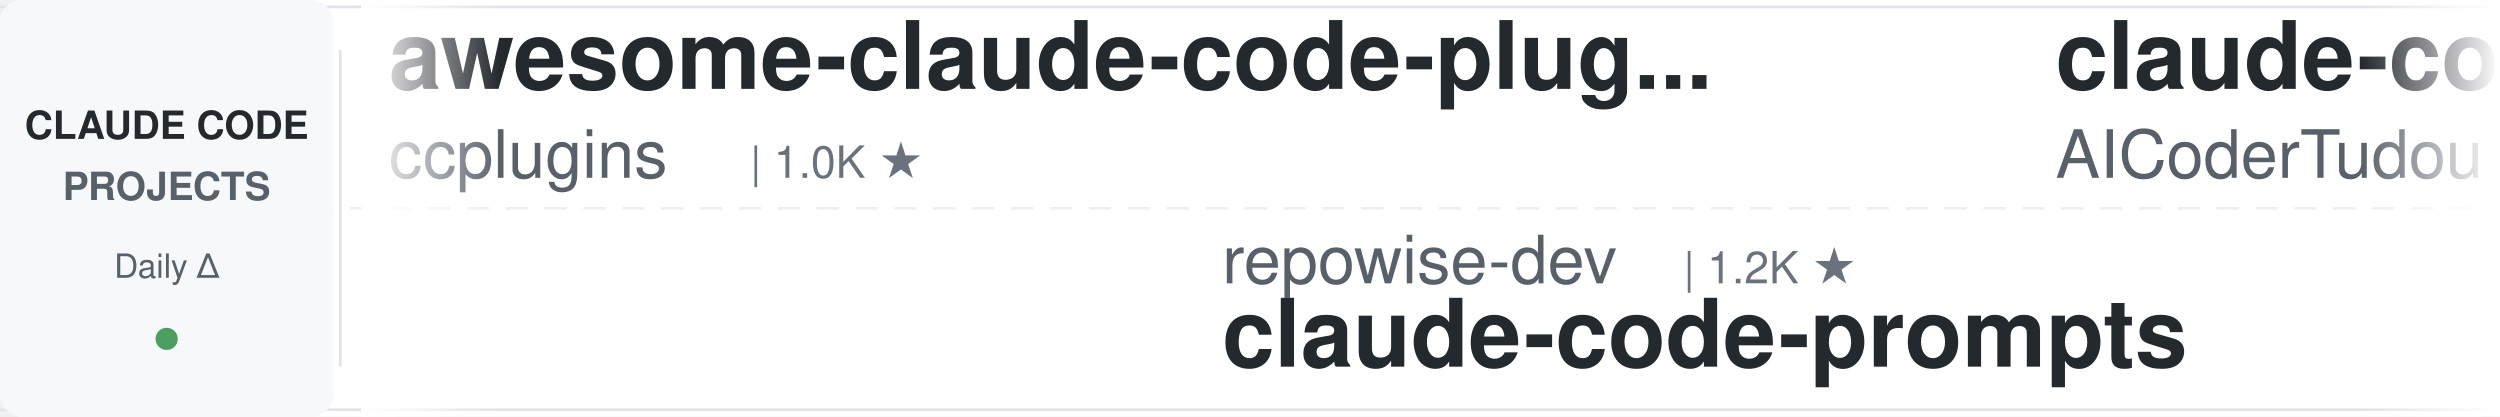
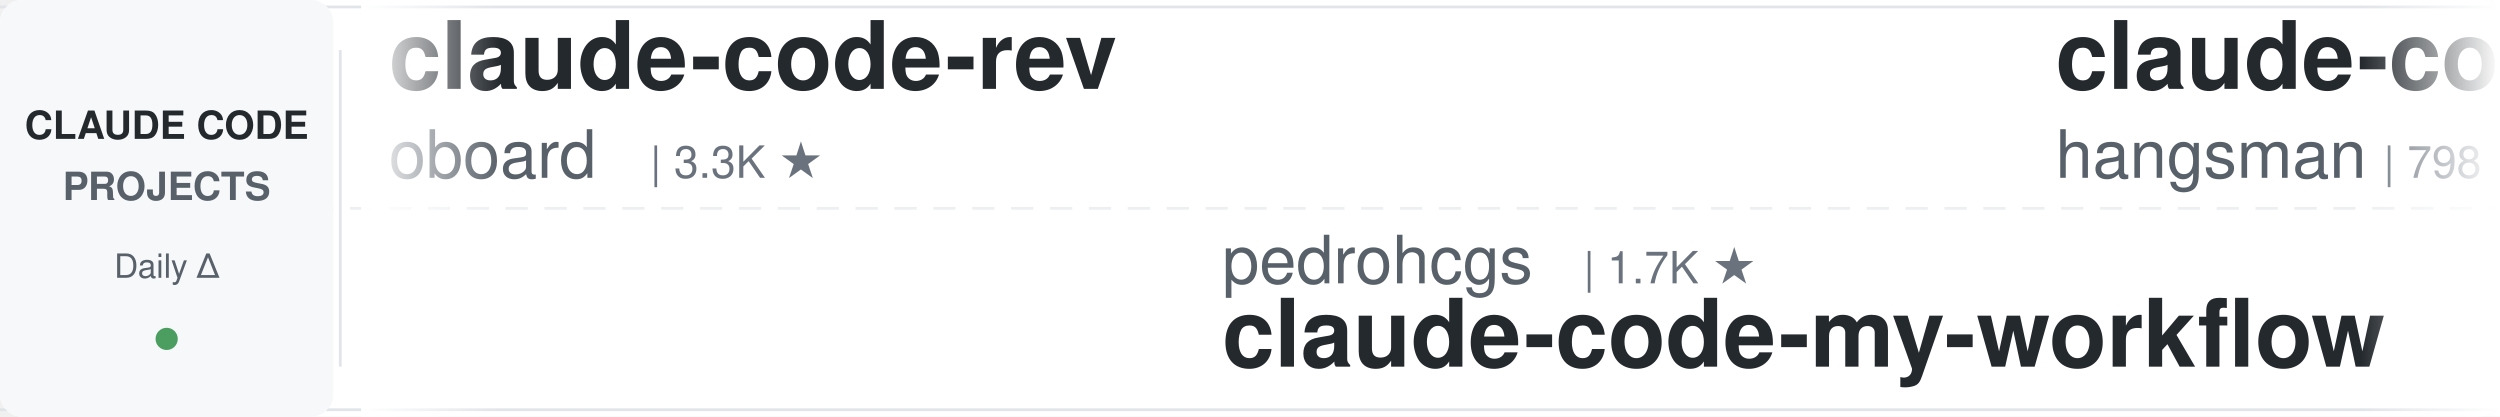
<svg xmlns="http://www.w3.org/2000/svg" width="900" height="150">
  <defs>
    <linearGradient id="leftFade" x1="0%" y1="0%" x2="100%" y2="0%">
      <stop offset="0%" style="stop-color:#ffffff;stop-opacity:1" />
      <stop offset="100%" style="stop-color:#ffffff;stop-opacity:0" />
    </linearGradient>
    <linearGradient id="rightFade" x1="0%" y1="0%" x2="100%" y2="0%">
      <stop offset="0%" style="stop-color:#ffffff;stop-opacity:0" />
      <stop offset="100%" style="stop-color:#ffffff;stop-opacity:1" />
    </linearGradient>
  </defs>
  <rect width="900" height="150" fill="#ffffff" rx="8" />
  <rect x="0" y="2" width="900" height="1" fill="#e1e4e8" />
  <rect x="0" y="147" width="900" height="1" fill="#e1e4e8" />
  <line x1="0" y1="75" x2="900" y2="75" stroke="#e1e4e8" stroke-width="1" stroke-dasharray="8 6" opacity="0.6" />
  <rect x="0" y="0" width="120" height="150" fill="#f6f8fa" rx="8" />
  <text x="60" y="50" font-family="-apple-system, BlinkMacSystemFont, 'Segoe UI', Helvetica, Arial, sans-serif" font-size="14" font-weight="600" fill="#24292e" text-anchor="middle">CLAUDE CODE</text>
  <text x="60" y="72" font-family="-apple-system, BlinkMacSystemFont, 'Segoe UI', Helvetica, Arial, sans-serif" font-size="14" font-weight="600" fill="#586069" text-anchor="middle">PROJECTS</text>
  <text x="60" y="100" font-family="-apple-system, BlinkMacSystemFont, 'Segoe UI', Helvetica, Arial, sans-serif" font-size="12" font-weight="500" fill="#586069" text-anchor="middle">Daily Δ</text>
  <circle cx="60" cy="122" r="4" fill="#22863a" opacity="0.8" />
  <rect x="122" y="18" width="1" height="114" fill="#e1e4e8" />
  <clipPath id="tickerClip">
    <rect x="130" y="0" width="770" height="150" />
  </clipPath>
  <g clip-path="url(#tickerClip)">
    <g id="tickerItems">
      <animateTransform attributeName="transform" attributeType="XML" type="translate" from="0 0" to="-3000 0" dur="54s" repeatCount="indefinite" />
      <g transform="translate(0, 0)">
-         <text x="140" y="32" font-family="-apple-system, BlinkMacSystemFont, 'Segoe UI', Helvetica, Arial, sans-serif" font-size="34" font-weight="600" fill="#24292e">awesome-claude-code-plug...</text>
-         <text x="140" y="64" font-family="-apple-system, BlinkMacSystemFont, 'Segoe UI', Helvetica, Arial, sans-serif" font-size="24" font-weight="400" fill="#586069">ccplugins</text>
-         <text x="270" y="64" font-family="-apple-system, BlinkMacSystemFont, 'Segoe UI', Helvetica, Arial, sans-serif" font-size="16" font-weight="500" fill="#6a737d">| 1.0K ★</text>
+         <text x="140" y="32" font-family="-apple-system, BlinkMacSystemFont, 'Segoe UI', Helvetica, Arial, sans-serif" font-size="34" font-weight="600" fill="#24292e">claude-code-rev</text>
+         <text x="140" y="64" font-family="-apple-system, BlinkMacSystemFont, 'Segoe UI', Helvetica, Arial, sans-serif" font-size="24" font-weight="400" fill="#586069">oboard</text>
+         <text x="234" y="64" font-family="-apple-system, BlinkMacSystemFont, 'Segoe UI', Helvetica, Arial, sans-serif" font-size="16" font-weight="500" fill="#6a737d">| 3.3K ★</text>
      </g>
      <g transform="translate(300, 0)">
-         <text x="140" y="102" font-family="-apple-system, BlinkMacSystemFont, 'Segoe UI', Helvetica, Arial, sans-serif" font-size="24" font-weight="400" fill="#586069">repowise-dev</text>
-         <text x="306" y="102" font-family="-apple-system, BlinkMacSystemFont, 'Segoe UI', Helvetica, Arial, sans-serif" font-size="16" font-weight="500" fill="#6a737d">| 1.2K ★</text>
-         <text x="140" y="132" font-family="-apple-system, BlinkMacSystemFont, 'Segoe UI', Helvetica, Arial, sans-serif" font-size="34" font-weight="600" fill="#24292e">claude-code-prompts</text>
-       </g>
-       <g transform="translate(600, 0)">
-         <text x="140" y="32" font-family="-apple-system, BlinkMacSystemFont, 'Segoe UI', Helvetica, Arial, sans-serif" font-size="34" font-weight="600" fill="#24292e">claude-code-tudou</text>
-         <text x="140" y="64" font-family="-apple-system, BlinkMacSystemFont, 'Segoe UI', Helvetica, Arial, sans-serif" font-size="24" font-weight="400" fill="#586069">AICoderTudou</text>
-         <text x="306" y="64" font-family="-apple-system, BlinkMacSystemFont, 'Segoe UI', Helvetica, Arial, sans-serif" font-size="16" font-weight="500" fill="#6a737d">| 494 ★</text>
-       </g>
-       <g transform="translate(900, 0)">
-         <text x="140" y="102" font-family="-apple-system, BlinkMacSystemFont, 'Segoe UI', Helvetica, Arial, sans-serif" font-size="24" font-weight="400" fill="#586069">affaan-m</text>
-         <text x="258" y="102" font-family="-apple-system, BlinkMacSystemFont, 'Segoe UI', Helvetica, Arial, sans-serif" font-size="16" font-weight="500" fill="#6a737d">| 306.0K ★</text>
-         <text x="140" y="132" font-family="-apple-system, BlinkMacSystemFont, 'Segoe UI', Helvetica, Arial, sans-serif" font-size="34" font-weight="600" fill="#24292e">ECC</text>
-       </g>
-       <g transform="translate(1200, 0)">
-         <text x="140" y="32" font-family="-apple-system, BlinkMacSystemFont, 'Segoe UI', Helvetica, Arial, sans-serif" font-size="34" font-weight="600" fill="#24292e">Claude-Code-Game-Studios</text>
-         <text x="140" y="64" font-family="-apple-system, BlinkMacSystemFont, 'Segoe UI', Helvetica, Arial, sans-serif" font-size="24" font-weight="400" fill="#586069">Donchitos</text>
-         <text x="270" y="64" font-family="-apple-system, BlinkMacSystemFont, 'Segoe UI', Helvetica, Arial, sans-serif" font-size="16" font-weight="500" fill="#6a737d">| 40.0K ★</text>
-       </g>
-       <g transform="translate(1500, 0)">
-         <text x="140" y="102" font-family="-apple-system, BlinkMacSystemFont, 'Segoe UI', Helvetica, Arial, sans-serif" font-size="24" font-weight="400" fill="#586069">alejandrobalderas</text>
-         <text x="366" y="102" font-family="-apple-system, BlinkMacSystemFont, 'Segoe UI', Helvetica, Arial, sans-serif" font-size="16" font-weight="500" fill="#6a737d">| 3.0K ★</text>
-         <text x="140" y="132" font-family="-apple-system, BlinkMacSystemFont, 'Segoe UI', Helvetica, Arial, sans-serif" font-size="34" font-weight="600" fill="#24292e">claude-code-from-source</text>
-       </g>
-       <g transform="translate(1800, 0)">
-         <text x="140" y="32" font-family="-apple-system, BlinkMacSystemFont, 'Segoe UI', Helvetica, Arial, sans-serif" font-size="34" font-weight="600" fill="#24292e">claude-code-rust</text>
-         <text x="140" y="64" font-family="-apple-system, BlinkMacSystemFont, 'Segoe UI', Helvetica, Arial, sans-serif" font-size="24" font-weight="400" fill="#586069">lorryjovens-hub</text>
-         <text x="342" y="64" font-family="-apple-system, BlinkMacSystemFont, 'Segoe UI', Helvetica, Arial, sans-serif" font-size="16" font-weight="500" fill="#6a737d">| 1.7K ★</text>
-       </g>
-       <g transform="translate(2100, 0)">
        <text x="140" y="102" font-family="-apple-system, BlinkMacSystemFont, 'Segoe UI', Helvetica, Arial, sans-serif" font-size="24" font-weight="400" fill="#586069">pedrohcgs</text>
        <text x="270" y="102" font-family="-apple-system, BlinkMacSystemFont, 'Segoe UI', Helvetica, Arial, sans-serif" font-size="16" font-weight="500" fill="#6a737d">| 1.7K ★</text>
        <text x="140" y="132" font-family="-apple-system, BlinkMacSystemFont, 'Segoe UI', Helvetica, Arial, sans-serif" font-size="34" font-weight="600" fill="#24292e">claude-code-my-workflow</text>
      </g>
+       <g transform="translate(600, 0)">
+         <text x="140" y="32" font-family="-apple-system, BlinkMacSystemFont, 'Segoe UI', Helvetica, Arial, sans-serif" font-size="34" font-weight="600" fill="#24292e">claude-code-source</text>
+         <text x="140" y="64" font-family="-apple-system, BlinkMacSystemFont, 'Segoe UI', Helvetica, Arial, sans-serif" font-size="24" font-weight="400" fill="#586069">hangsman</text>
+         <text x="258" y="64" font-family="-apple-system, BlinkMacSystemFont, 'Segoe UI', Helvetica, Arial, sans-serif" font-size="16" font-weight="500" fill="#6a737d">| 798 ★</text>
+       </g>
+       <g transform="translate(900, 0)">
+         <text x="140" y="102" font-family="-apple-system, BlinkMacSystemFont, 'Segoe UI', Helvetica, Arial, sans-serif" font-size="24" font-weight="400" fill="#586069">kodu-ai</text>
+         <text x="246" y="102" font-family="-apple-system, BlinkMacSystemFont, 'Segoe UI', Helvetica, Arial, sans-serif" font-size="16" font-weight="500" fill="#6a737d">| 5.2K ★</text>
+         <text x="140" y="132" font-family="-apple-system, BlinkMacSystemFont, 'Segoe UI', Helvetica, Arial, sans-serif" font-size="34" font-weight="600" fill="#24292e">claude-coder</text>
+       </g>
+       <g transform="translate(1200, 0)">
+         <text x="140" y="32" font-family="-apple-system, BlinkMacSystemFont, 'Segoe UI', Helvetica, Arial, sans-serif" font-size="34" font-weight="600" fill="#24292e">edmunds-claude-code</text>
+         <text x="140" y="64" font-family="-apple-system, BlinkMacSystemFont, 'Segoe UI', Helvetica, Arial, sans-serif" font-size="24" font-weight="400" fill="#586069">edmund-io</text>
+         <text x="270" y="64" font-family="-apple-system, BlinkMacSystemFont, 'Segoe UI', Helvetica, Arial, sans-serif" font-size="16" font-weight="500" fill="#6a737d">| 1.5K ★</text>
+       </g>
+       <g transform="translate(1500, 0)">
+         <text x="140" y="102" font-family="-apple-system, BlinkMacSystemFont, 'Segoe UI', Helvetica, Arial, sans-serif" font-size="24" font-weight="400" fill="#586069">multica-ai</text>
+         <text x="282" y="102" font-family="-apple-system, BlinkMacSystemFont, 'Segoe UI', Helvetica, Arial, sans-serif" font-size="16" font-weight="500" fill="#6a737d">| 234.2K ★</text>
+         <text x="140" y="132" font-family="-apple-system, BlinkMacSystemFont, 'Segoe UI', Helvetica, Arial, sans-serif" font-size="34" font-weight="600" fill="#24292e">andrej-karpathy-skills</text>
+       </g>
+       <g transform="translate(1800, 0)">
+         <text x="140" y="32" font-family="-apple-system, BlinkMacSystemFont, 'Segoe UI', Helvetica, Arial, sans-serif" font-size="34" font-weight="600" fill="#24292e">claude-code-engineering</text>
+         <text x="140" y="64" font-family="-apple-system, BlinkMacSystemFont, 'Segoe UI', Helvetica, Arial, sans-serif" font-size="24" font-weight="400" fill="#586069">huangjia2019</text>
+         <text x="306" y="64" font-family="-apple-system, BlinkMacSystemFont, 'Segoe UI', Helvetica, Arial, sans-serif" font-size="16" font-weight="500" fill="#6a737d">| 1.2K ★</text>
+       </g>
+       <g transform="translate(2100, 0)">
+         <text x="140" y="102" font-family="-apple-system, BlinkMacSystemFont, 'Segoe UI', Helvetica, Arial, sans-serif" font-size="24" font-weight="400" fill="#586069">disler</text>
+         <text x="234" y="102" font-family="-apple-system, BlinkMacSystemFont, 'Segoe UI', Helvetica, Arial, sans-serif" font-size="16" font-weight="500" fill="#6a737d">| 1.7K ★</text>
+         <text x="140" y="132" font-family="-apple-system, BlinkMacSystemFont, 'Segoe UI', Helvetica, Arial, sans-serif" font-size="34" font-weight="600" fill="#24292e">pi-vs-claude-code</text>
+       </g>
      <g transform="translate(2400, 0)">
-         <text x="140" y="32" font-family="-apple-system, BlinkMacSystemFont, 'Segoe UI', Helvetica, Arial, sans-serif" font-size="34" font-weight="600" fill="#24292e">claude-code-ultimate-gui...</text>
-         <text x="140" y="64" font-family="-apple-system, BlinkMacSystemFont, 'Segoe UI', Helvetica, Arial, sans-serif" font-size="24" font-weight="400" fill="#586069">FlorianBruniaux</text>
-         <text x="342" y="64" font-family="-apple-system, BlinkMacSystemFont, 'Segoe UI', Helvetica, Arial, sans-serif" font-size="16" font-weight="500" fill="#6a737d">| 6.5K ★</text>
+         <text x="140" y="32" font-family="-apple-system, BlinkMacSystemFont, 'Segoe UI', Helvetica, Arial, sans-serif" font-size="34" font-weight="600" fill="#24292e">claude-code-prompts</text>
+         <text x="140" y="64" font-family="-apple-system, BlinkMacSystemFont, 'Segoe UI', Helvetica, Arial, sans-serif" font-size="24" font-weight="400" fill="#586069">repowise-dev</text>
+         <text x="306" y="64" font-family="-apple-system, BlinkMacSystemFont, 'Segoe UI', Helvetica, Arial, sans-serif" font-size="16" font-weight="500" fill="#6a737d">| 1.2K ★</text>
      </g>
      <g transform="translate(2700, 0)">
-         <text x="140" y="102" font-family="-apple-system, BlinkMacSystemFont, 'Segoe UI', Helvetica, Arial, sans-serif" font-size="24" font-weight="400" fill="#586069">anthropics</text>
-         <text x="282" y="102" font-family="-apple-system, BlinkMacSystemFont, 'Segoe UI', Helvetica, Arial, sans-serif" font-size="16" font-weight="500" fill="#6a737d">| 1.1K ★</text>
-         <text x="140" y="132" font-family="-apple-system, BlinkMacSystemFont, 'Segoe UI', Helvetica, Arial, sans-serif" font-size="34" font-weight="600" fill="#24292e">claude-code-base-action</text>
+         <text x="140" y="102" font-family="-apple-system, BlinkMacSystemFont, 'Segoe UI', Helvetica, Arial, sans-serif" font-size="24" font-weight="400" fill="#586069">andrew-kramer-inno</text>
+         <text x="378" y="102" font-family="-apple-system, BlinkMacSystemFont, 'Segoe UI', Helvetica, Arial, sans-serif" font-size="16" font-weight="500" fill="#6a737d">| 597 ★</text>
+         <text x="140" y="132" font-family="-apple-system, BlinkMacSystemFont, 'Segoe UI', Helvetica, Arial, sans-serif" font-size="34" font-weight="600" fill="#24292e">claude-code-source-build</text>
      </g>
      <g transform="translate(3000, 0)">
-         <text x="140" y="32" font-family="-apple-system, BlinkMacSystemFont, 'Segoe UI', Helvetica, Arial, sans-serif" font-size="34" font-weight="600" fill="#24292e">awesome-claude-code-plug...</text>
-         <text x="140" y="64" font-family="-apple-system, BlinkMacSystemFont, 'Segoe UI', Helvetica, Arial, sans-serif" font-size="24" font-weight="400" fill="#586069">ccplugins</text>
-         <text x="270" y="64" font-family="-apple-system, BlinkMacSystemFont, 'Segoe UI', Helvetica, Arial, sans-serif" font-size="16" font-weight="500" fill="#6a737d">| 1.0K ★</text>
+         <text x="140" y="32" font-family="-apple-system, BlinkMacSystemFont, 'Segoe UI', Helvetica, Arial, sans-serif" font-size="34" font-weight="600" fill="#24292e">claude-code-rev</text>
+         <text x="140" y="64" font-family="-apple-system, BlinkMacSystemFont, 'Segoe UI', Helvetica, Arial, sans-serif" font-size="24" font-weight="400" fill="#586069">oboard</text>
+         <text x="234" y="64" font-family="-apple-system, BlinkMacSystemFont, 'Segoe UI', Helvetica, Arial, sans-serif" font-size="16" font-weight="500" fill="#6a737d">| 3.3K ★</text>
      </g>
      <g transform="translate(3300, 0)">
-         <text x="140" y="102" font-family="-apple-system, BlinkMacSystemFont, 'Segoe UI', Helvetica, Arial, sans-serif" font-size="24" font-weight="400" fill="#586069">repowise-dev</text>
-         <text x="306" y="102" font-family="-apple-system, BlinkMacSystemFont, 'Segoe UI', Helvetica, Arial, sans-serif" font-size="16" font-weight="500" fill="#6a737d">| 1.2K ★</text>
-         <text x="140" y="132" font-family="-apple-system, BlinkMacSystemFont, 'Segoe UI', Helvetica, Arial, sans-serif" font-size="34" font-weight="600" fill="#24292e">claude-code-prompts</text>
+         <text x="140" y="102" font-family="-apple-system, BlinkMacSystemFont, 'Segoe UI', Helvetica, Arial, sans-serif" font-size="24" font-weight="400" fill="#586069">pedrohcgs</text>
+         <text x="270" y="102" font-family="-apple-system, BlinkMacSystemFont, 'Segoe UI', Helvetica, Arial, sans-serif" font-size="16" font-weight="500" fill="#6a737d">| 1.7K ★</text>
+         <text x="140" y="132" font-family="-apple-system, BlinkMacSystemFont, 'Segoe UI', Helvetica, Arial, sans-serif" font-size="34" font-weight="600" fill="#24292e">claude-code-my-workflow</text>
      </g>
      <g transform="translate(3600, 0)">
-         <text x="140" y="32" font-family="-apple-system, BlinkMacSystemFont, 'Segoe UI', Helvetica, Arial, sans-serif" font-size="34" font-weight="600" fill="#24292e">claude-code-tudou</text>
-         <text x="140" y="64" font-family="-apple-system, BlinkMacSystemFont, 'Segoe UI', Helvetica, Arial, sans-serif" font-size="24" font-weight="400" fill="#586069">AICoderTudou</text>
-         <text x="306" y="64" font-family="-apple-system, BlinkMacSystemFont, 'Segoe UI', Helvetica, Arial, sans-serif" font-size="16" font-weight="500" fill="#6a737d">| 494 ★</text>
+         <text x="140" y="32" font-family="-apple-system, BlinkMacSystemFont, 'Segoe UI', Helvetica, Arial, sans-serif" font-size="34" font-weight="600" fill="#24292e">claude-code-source</text>
+         <text x="140" y="64" font-family="-apple-system, BlinkMacSystemFont, 'Segoe UI', Helvetica, Arial, sans-serif" font-size="24" font-weight="400" fill="#586069">hangsman</text>
+         <text x="258" y="64" font-family="-apple-system, BlinkMacSystemFont, 'Segoe UI', Helvetica, Arial, sans-serif" font-size="16" font-weight="500" fill="#6a737d">| 798 ★</text>
      </g>
      <g transform="translate(3900, 0)">
-         <text x="140" y="102" font-family="-apple-system, BlinkMacSystemFont, 'Segoe UI', Helvetica, Arial, sans-serif" font-size="24" font-weight="400" fill="#586069">affaan-m</text>
-         <text x="258" y="102" font-family="-apple-system, BlinkMacSystemFont, 'Segoe UI', Helvetica, Arial, sans-serif" font-size="16" font-weight="500" fill="#6a737d">| 306.0K ★</text>
-         <text x="140" y="132" font-family="-apple-system, BlinkMacSystemFont, 'Segoe UI', Helvetica, Arial, sans-serif" font-size="34" font-weight="600" fill="#24292e">ECC</text>
+         <text x="140" y="102" font-family="-apple-system, BlinkMacSystemFont, 'Segoe UI', Helvetica, Arial, sans-serif" font-size="24" font-weight="400" fill="#586069">kodu-ai</text>
+         <text x="246" y="102" font-family="-apple-system, BlinkMacSystemFont, 'Segoe UI', Helvetica, Arial, sans-serif" font-size="16" font-weight="500" fill="#6a737d">| 5.2K ★</text>
+         <text x="140" y="132" font-family="-apple-system, BlinkMacSystemFont, 'Segoe UI', Helvetica, Arial, sans-serif" font-size="34" font-weight="600" fill="#24292e">claude-coder</text>
      </g>
    </g>
  </g>
  <rect x="130" y="0" width="50" height="150" fill="url(#leftFade)" />
  <rect x="850" y="0" width="50" height="150" fill="url(#rightFade)" />
</svg>
